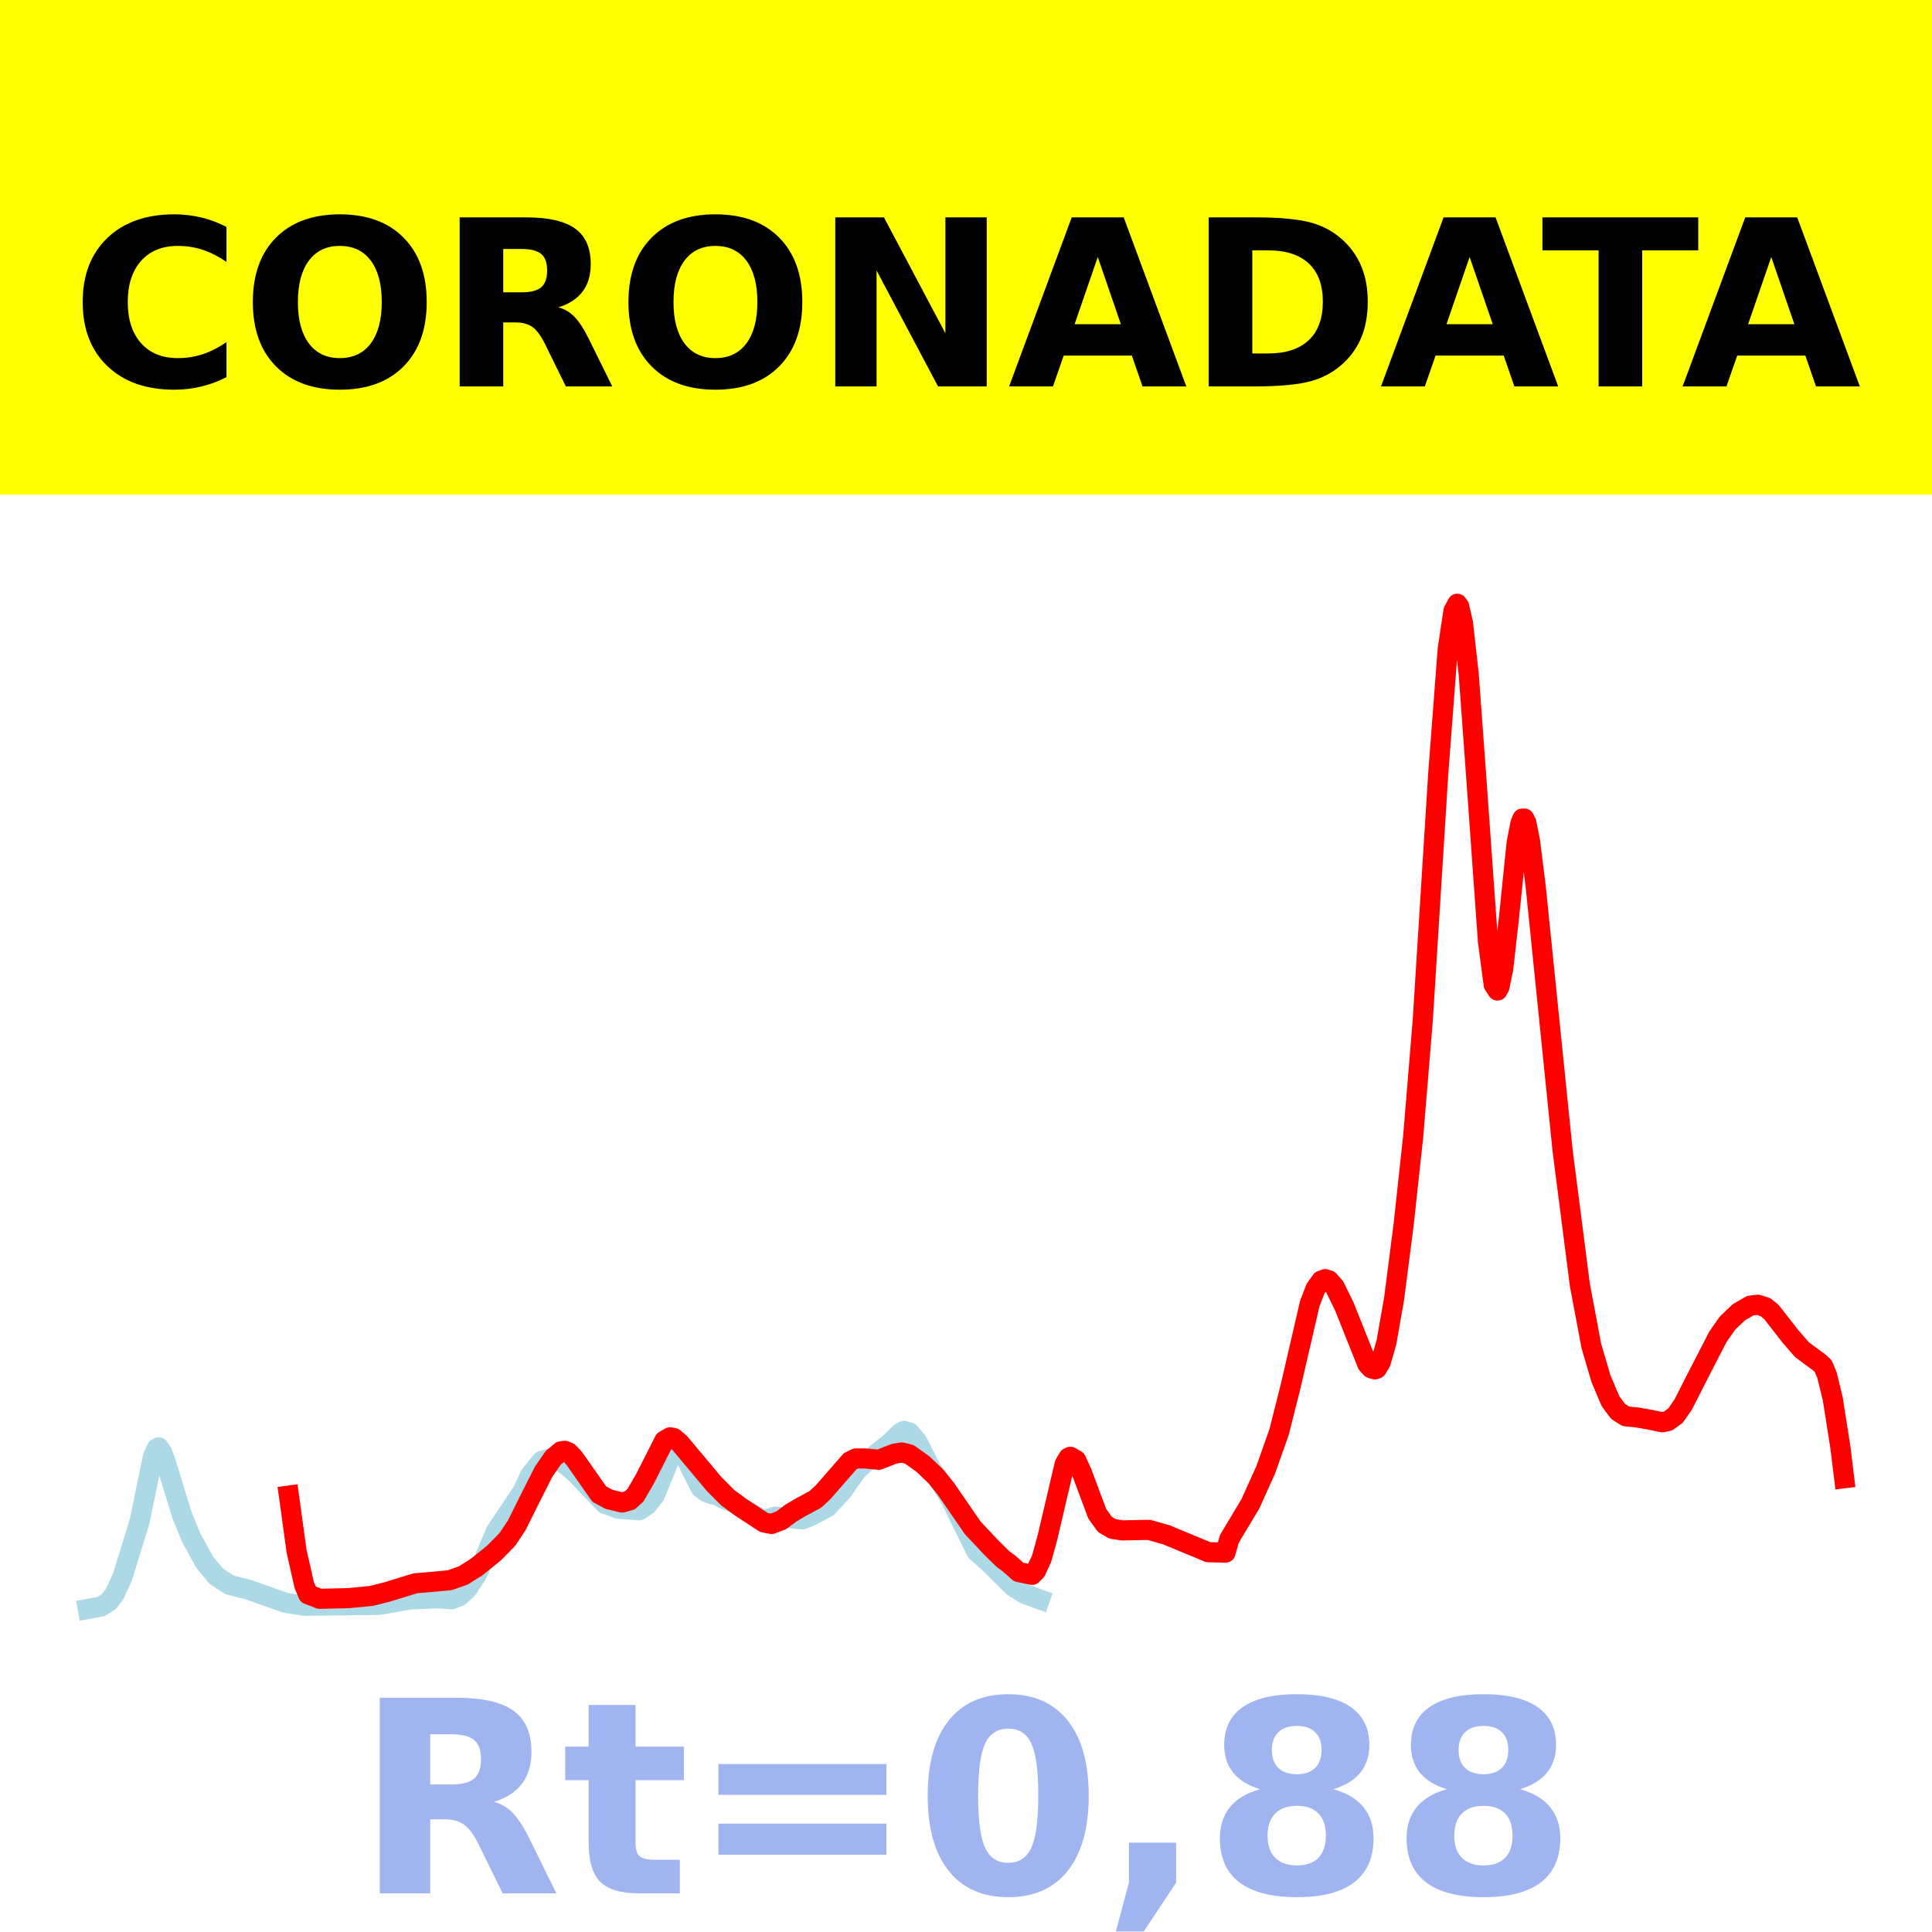
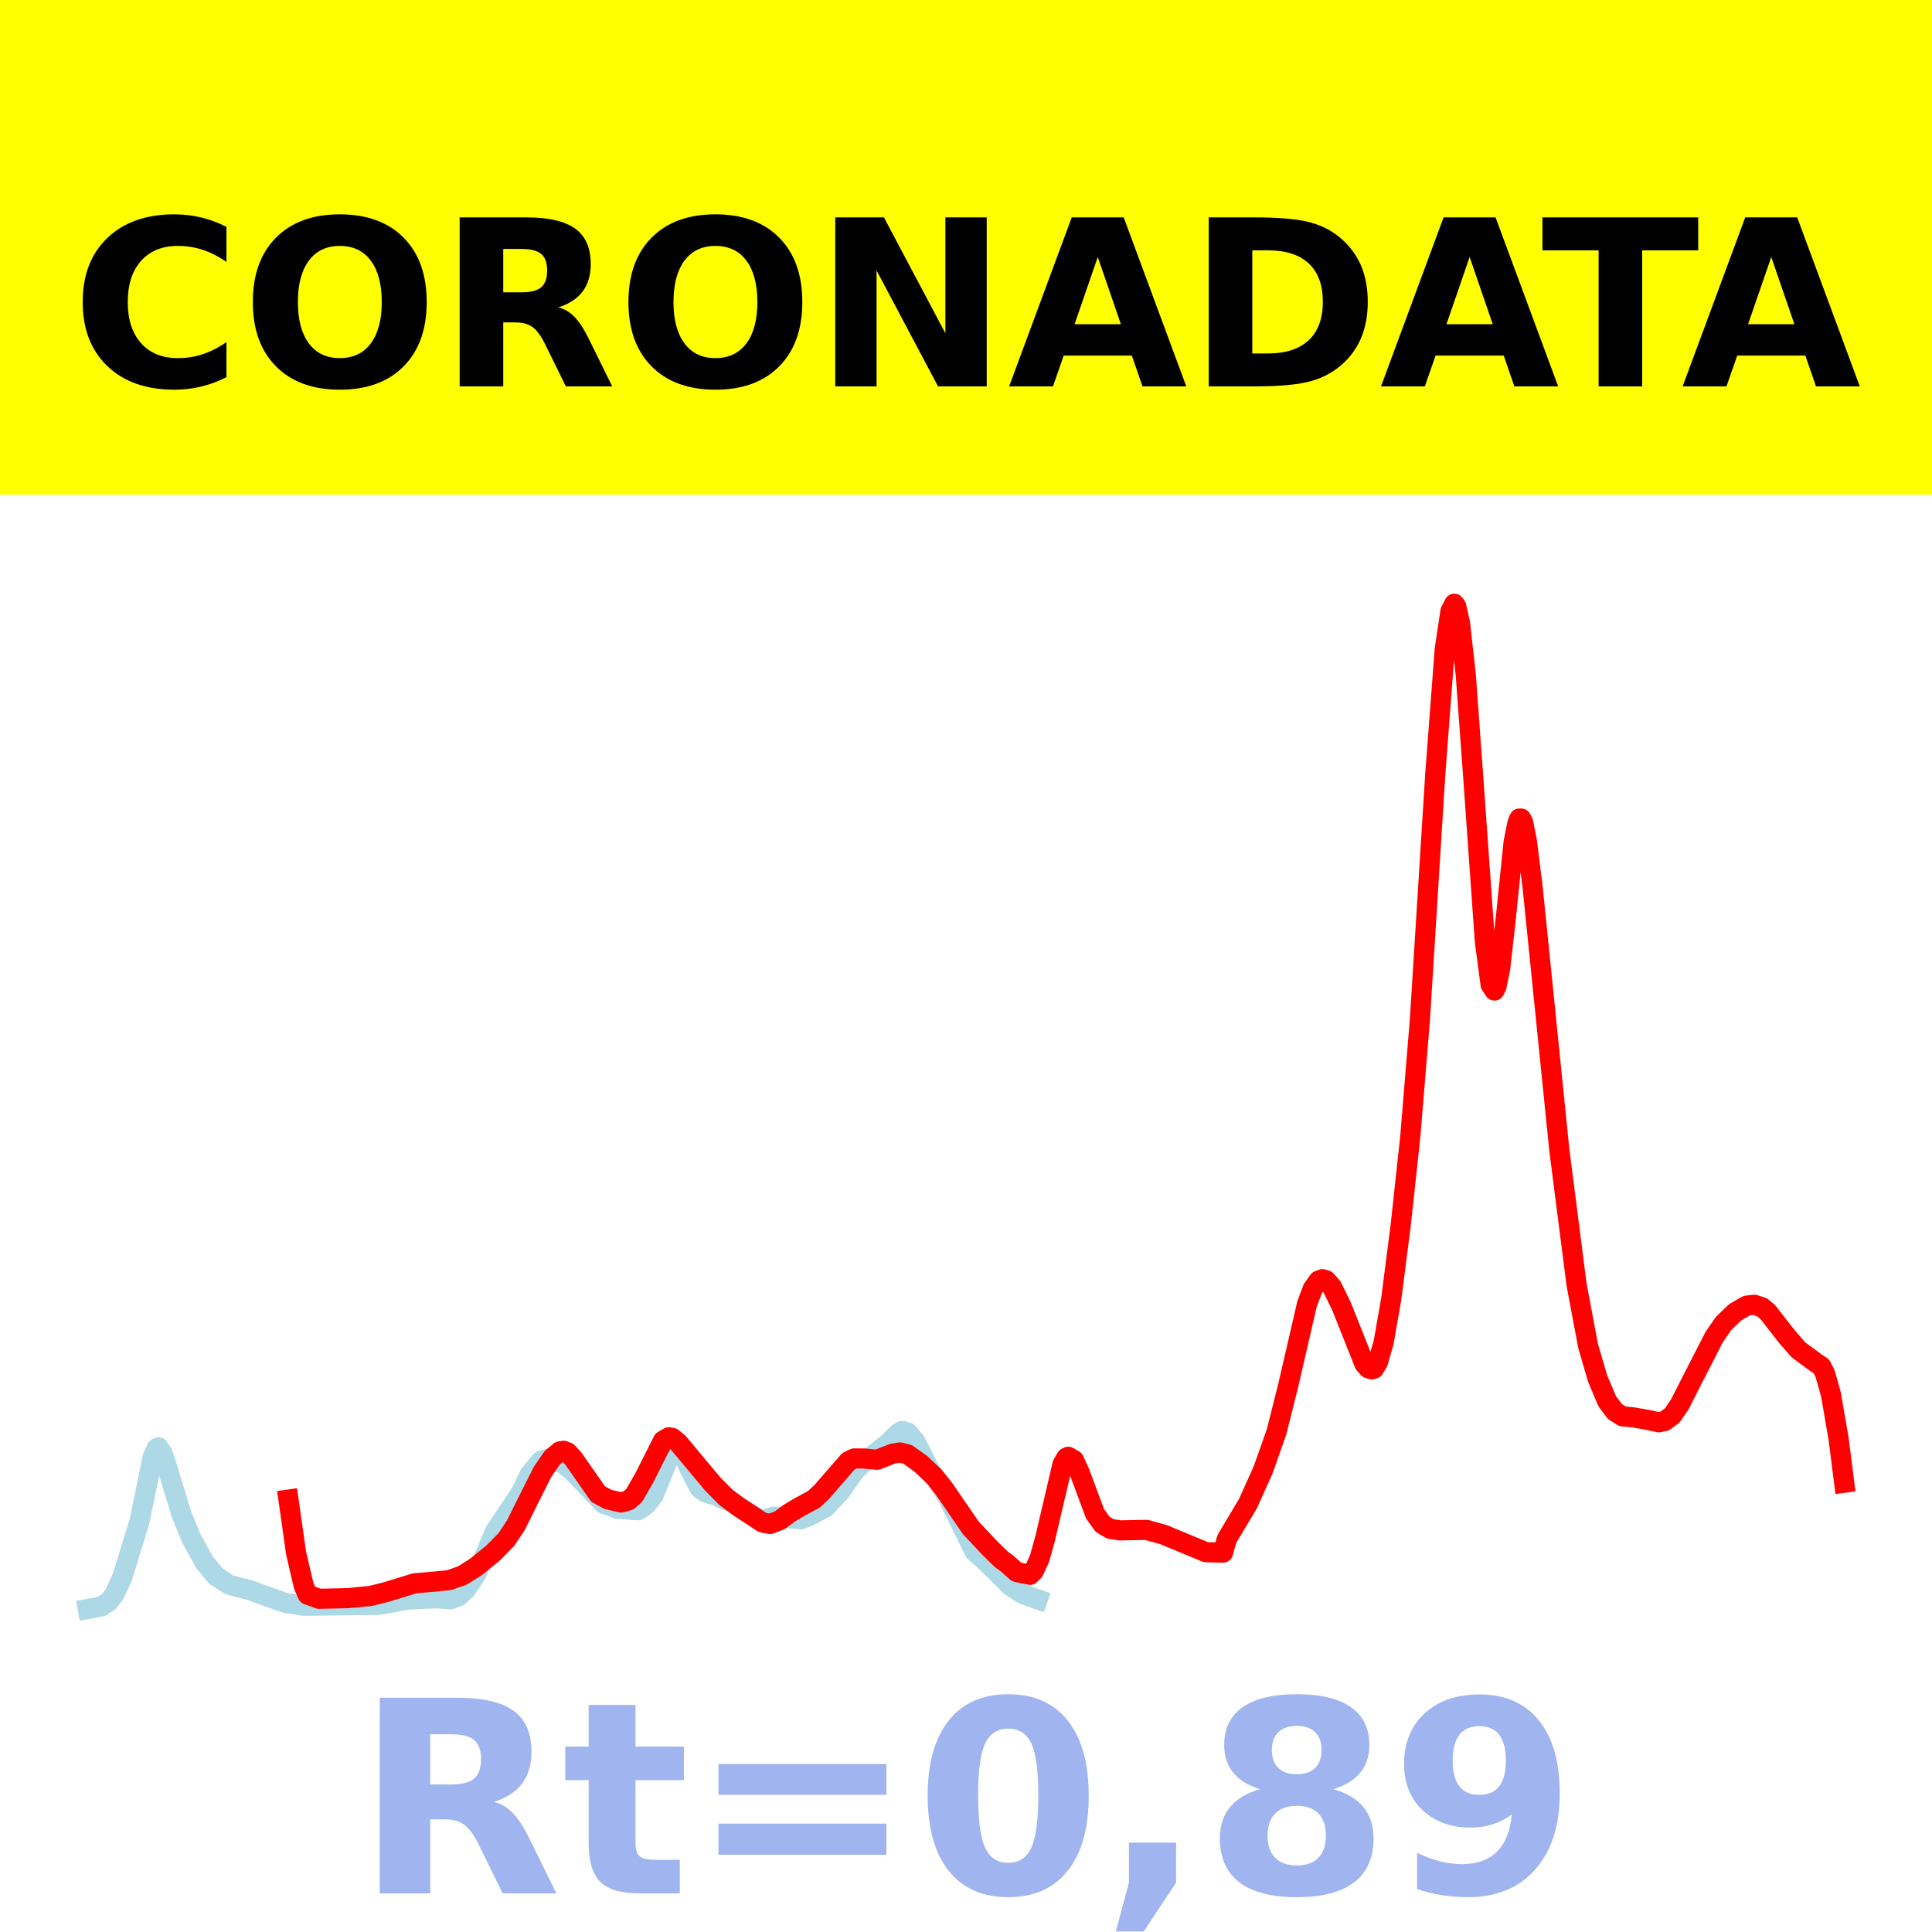
<svg xmlns="http://www.w3.org/2000/svg" xmlns:xlink="http://www.w3.org/1999/xlink" height="144pt" version="1.1" viewBox="0 0 144 144" width="144pt">
  <defs>
    <style type="text/css">*{stroke-linecap:butt;stroke-linejoin:round;}</style>
  </defs>
  <g id="figure_1">
    <g id="patch_1">
      <path d="M 0 144  L 144 144  L 144 0  L 0 0  z " style="fill:#ffffff;" />
    </g>
    <g id="axes_1">
      <g id="patch_2">
        <path d="M 0 144  L 144 144  L 144 0  L 0 0  z " style="fill:#ffffff;" />
      </g>
      <g id="line2d_1">
-         <path clip-path="url(#pd9b801501b)" d="M 6.545 119.923  L 7.545 119.74  L 8.116 119.373  L 8.544 118.808  L 9.115 117.571  L 10.4 113.416  L 10.971 110.651  L 11.399 108.571  L 11.685 107.947  L 11.828 107.878  L 12.113 108.301  L 12.399 109.119  L 13.541 112.857  L 14.254 114.619  L 15.254 116.435  L 16.11 117.47  L 17.11 118.128  L 17.681 118.275  L 18.537 118.488  L 21.25 119.456  L 22.677 119.685  L 28.245 119.619  L 30.529 119.217  L 32.527 119.127  L 33.669 119.199  L 34.241 118.975  L 34.812 118.45  L 35.525 117.377  L 36.096 116.188  L 36.953 114.154  L 38.523 111.811  L 38.952 111.161  L 39.523 109.936  L 40.379 108.886  L 41.236 108.646  L 42.092 109.117  L 42.806 109.705  L 45.09 112.093  L 45.518 112.229  L 46.089 112.453  L 47.66 112.568  L 48.231 112.182  L 48.802 111.458  L 49.23 110.418  L 49.944 108.662  L 50.372 108.081  L 50.658 108.047  L 50.943 108.334  L 51.514 109.512  L 52.228 110.905  L 52.656 111.225  L 53.085 111.371  L 53.37 111.417  L 53.941 111.711  L 54.798 112.056  L 55.511 112.499  L 56.368 113.01  L 56.796 113.248  L 57.225 113.211  L 57.796 113.04  L 59.794 113.248  L 60.365 113.029  L 61.65 112.35  L 62.792 111.131  L 63.22 110.497  L 63.934 109.517  L 64.648 108.892  L 66.361 107.532  L 67.075 106.821  L 67.36 106.652  L 67.789 106.764  L 68.36 107.436  L 68.788 108.269  L 69.359 109.399  L 69.93 110.256  L 70.787 111.617  L 72.785 115.656  L 73.642 116.409  L 74.356 117.11  L 75.498 118.242  L 76.354 118.791  L 77.353 119.162  L 77.496 119.212  L 77.496 119.212  " style="fill:none;stroke:#add8e6;stroke-linecap:square;stroke-width:1.5;" />
+         <path clip-path="url(#pa910beec86)" d="M 6.545 119.923  L 7.543 119.74  L 8.112 119.373  L 8.54 118.808  L 9.11 117.571  L 10.392 113.416  L 10.961 110.651  L 11.389 108.571  L 11.674 107.947  L 11.816 107.878  L 12.101 108.301  L 12.386 109.119  L 13.525 112.857  L 14.238 114.619  L 15.235 116.435  L 16.089 117.47  L 17.087 118.128  L 17.656 118.275  L 18.511 118.488  L 21.218 119.456  L 22.642 119.685  L 28.197 119.619  L 30.477 119.217  L 32.471 119.127  L 33.61 119.199  L 34.18 118.975  L 34.75 118.45  L 35.462 117.377  L 36.032 116.188  L 36.887 114.154  L 38.454 111.811  L 38.881 111.161  L 39.451 109.936  L 40.305 108.886  L 41.16 108.646  L 42.015 109.117  L 42.727 109.705  L 45.006 112.093  L 45.434 112.229  L 46.003 112.453  L 47.57 112.568  L 48.14 112.182  L 48.71 111.458  L 49.137 110.418  L 49.849 108.662  L 50.277 108.081  L 50.562 108.047  L 50.847 108.334  L 51.416 109.512  L 52.129 110.905  L 52.556 111.225  L 52.983 111.371  L 53.268 111.417  L 53.838 111.711  L 54.693 112.056  L 55.405 112.499  L 56.26 113.01  L 56.687 113.248  L 57.114 113.211  L 57.684 113.04  L 59.678 113.248  L 60.248 113.029  L 61.53 112.35  L 62.67 111.131  L 63.097 110.497  L 63.809 109.517  L 64.522 108.892  L 66.231 107.532  L 66.943 106.821  L 67.228 106.652  L 67.655 106.764  L 68.225 107.436  L 68.652 108.269  L 69.222 109.399  L 69.792 110.256  L 70.647 111.617  L 72.641 115.656  L 73.496 116.409  L 74.208 117.11  L 75.348 118.242  L 76.202 118.791  L 77.199 119.162  L 77.342 119.212  L 77.342 119.212  " style="fill:none;stroke:#add8e6;stroke-linecap:square;stroke-width:1.5;" />
      </g>
      <g id="line2d_2">
-         <path clip-path="url(#pd9b801501b)" d="M 21.535 111.473  L 22.106 115.622  L 22.677 118.145  L 22.963 118.831  L 23.819 119.165  L 25.961 119.116  L 27.674 118.951  L 28.816 118.667  L 30.957 118.009  L 32.099 117.915  L 33.527 117.778  L 34.526 117.428  L 35.525 116.798  L 36.81 115.762  L 37.809 114.748  L 38.523 113.676  L 39.38 111.954  L 40.522 109.689  L 41.236 108.657  L 41.807 108.177  L 42.092 108.132  L 42.378 108.248  L 42.806 108.706  L 44.662 111.357  L 45.376 111.748  L 46.375 111.987  L 46.946 111.827  L 47.374 111.432  L 48.088 110.197  L 49.516 107.376  L 49.944 107.128  L 50.229 107.183  L 50.658 107.545  L 53.227 110.611  L 54.227 111.616  L 55.226 112.356  L 56.939 113.476  L 57.51 113.587  L 58.224 113.316  L 58.938 112.784  L 59.651 112.359  L 60.793 111.742  L 61.365 111.203  L 63.363 108.913  L 63.791 108.705  L 64.505 108.707  L 65.505 108.801  L 66.647 108.355  L 67.218 108.256  L 67.789 108.404  L 68.788 109.12  L 69.787 110.074  L 70.501 110.969  L 72.5 113.874  L 73.927 115.39  L 74.784 116.226  L 75.212 116.536  L 75.926 117.17  L 76.925 117.378  L 77.211 117.093  L 77.639 116.167  L 78.067 114.62  L 79.352 109.134  L 79.638 108.647  L 79.78 108.58  L 80.209 108.825  L 80.637 109.759  L 81.779 112.82  L 82.35 113.617  L 82.921 113.953  L 83.635 114.065  L 85.633 114.029  L 86.918 114.39  L 90.059 115.691  L 91.201 115.722  L 91.344 115.721  L 91.629 114.702  L 93.2 112.079  L 94.342 109.546  L 95.341 106.718  L 96.197 103.322  L 97.625 97.153  L 98.053 96.045  L 98.482 95.449  L 98.767 95.342  L 99.053 95.428  L 99.481 95.917  L 100.195 97.371  L 101.908 101.663  L 102.193 101.984  L 102.479 102.065  L 102.622 102.012  L 102.907 101.542  L 103.335 100.064  L 103.906 96.814  L 104.62 91.265  L 105.334 84.664  L 106.048 76.002  L 107.19 57.779  L 107.904 48.382  L 108.332 45.545  L 108.617 45  L 108.76 45.194  L 109.046 46.46  L 109.474 50.294  L 110.045 58.113  L 110.902 70.163  L 111.33 73.391  L 111.615 73.828  L 111.758 73.565  L 112.044 72.188  L 112.472 68.374  L 113.043 62.812  L 113.328 61.356  L 113.471 61.013  L 113.614 61.011  L 113.757 61.286  L 114.042 62.703  L 114.471 66.157  L 116.469 85.77  L 117.754 95.768  L 118.61 100.32  L 119.324 102.75  L 120.038 104.44  L 120.609 105.202  L 121.18 105.564  L 122.037 105.651  L 123.036 105.826  L 123.893 106.008  L 124.321 105.92  L 124.892 105.505  L 125.463 104.674  L 126.462 102.708  L 128.033 99.654  L 128.746 98.625  L 129.603 97.809  L 130.459 97.314  L 131.03 97.249  L 131.601 97.435  L 132.03 97.789  L 133.457 99.618  L 134.314 100.602  L 135.599 101.551  L 135.884 101.81  L 136.17 102.486  L 136.598 104.231  L 137.169 107.851  L 137.455 110.181  L 137.455 110.181  " style="fill:none;stroke:#ff0000;stroke-linecap:square;stroke-width:1.5;" />
+         <path clip-path="url(#pa910beec86)" d="M 21.502 111.77  L 22.072 115.777  L 22.642 118.206  L 22.927 118.856  L 23.782 119.165  L 25.918 119.116  L 27.628 118.951  L 28.767 118.667  L 30.904 118.009  L 32.044 117.915  L 33.468 117.778  L 34.465 117.428  L 35.462 116.798  L 36.744 115.762  L 37.741 114.748  L 38.454 113.676  L 39.308 111.954  L 40.448 109.689  L 41.16 108.657  L 41.73 108.177  L 42.015 108.132  L 42.3 108.248  L 42.727 108.706  L 44.579 111.357  L 45.291 111.748  L 46.288 111.987  L 46.858 111.827  L 47.285 111.432  L 47.998 110.197  L 49.422 107.376  L 49.849 107.128  L 50.134 107.183  L 50.562 107.545  L 53.126 110.611  L 54.123 111.616  L 55.12 112.356  L 56.829 113.476  L 57.399 113.587  L 58.111 113.316  L 58.824 112.784  L 59.536 112.359  L 60.675 111.742  L 61.245 111.203  L 63.239 108.913  L 63.667 108.705  L 64.379 108.707  L 65.376 108.801  L 66.516 108.355  L 67.086 108.256  L 67.655 108.404  L 68.652 109.12  L 69.65 110.074  L 70.362 110.969  L 72.356 113.874  L 73.781 115.39  L 74.635 116.226  L 75.063 116.536  L 75.775 117.17  L 76.772 117.378  L 77.057 117.093  L 77.484 116.167  L 77.912 114.62  L 79.194 109.134  L 79.478 108.647  L 79.621 108.58  L 80.048 108.825  L 80.476 109.759  L 81.615 112.82  L 82.185 113.617  L 82.755 113.953  L 83.467 114.065  L 85.461 114.029  L 86.743 114.39  L 89.877 115.691  L 91.017 115.722  L 91.159 115.721  L 91.444 114.702  L 93.011 112.079  L 94.151 109.546  L 95.148 106.718  L 96.002 103.322  L 97.427 97.153  L 97.854 96.045  L 98.282 95.449  L 98.566 95.342  L 98.851 95.428  L 99.279 95.917  L 99.991 97.371  L 101.7 101.663  L 101.985 101.984  L 102.27 102.065  L 102.413 102.012  L 102.697 101.542  L 103.125 100.064  L 103.695 96.814  L 104.407 91.265  L 105.119 84.664  L 105.831 76.002  L 106.971 57.779  L 107.683 48.382  L 108.11 45.545  L 108.395 45  L 108.538 45.194  L 108.823 46.46  L 109.25 50.294  L 109.82 58.113  L 110.674 70.163  L 111.102 73.391  L 111.387 73.828  L 111.529 73.565  L 111.814 72.188  L 112.241 68.374  L 112.811 62.812  L 113.096 61.356  L 113.239 61.013  L 113.381 61.011  L 113.523 61.286  L 113.808 62.703  L 114.236 66.157  L 116.23 85.77  L 117.512 95.768  L 118.367 100.32  L 119.079 102.75  L 119.791 104.44  L 120.361 105.202  L 120.931 105.564  L 121.785 105.651  L 122.782 105.826  L 123.637 106.008  L 124.064 105.92  L 124.634 105.505  L 125.204 104.674  L 126.201 102.708  L 127.768 99.654  L 128.48 98.625  L 129.335 97.809  L 130.19 97.314  L 130.76 97.249  L 131.329 97.435  L 131.757 97.789  L 133.181 99.618  L 134.036 100.601  L 135.318 101.55  L 135.745 101.833  L 136.03 102.374  L 136.457 103.885  L 137.027 107.16  L 137.455 110.514  L 137.455 110.514  " style="fill:none;stroke:#ff0000;stroke-linecap:square;stroke-width:1.5;" />
      </g>
      <g id="patch_3">
        <path d="M 0 144  L 0 0  " style="fill:none;stroke:#ffffff;stroke-linecap:square;stroke-linejoin:miter;stroke-width:0.8;" />
      </g>
      <g id="patch_4">
        <path d="M 144 144  L 144 0  " style="fill:none;stroke:#ffffff;stroke-linecap:square;stroke-linejoin:miter;stroke-width:0.8;" />
      </g>
      <g id="patch_5">
        <path d="M 0 144  L 144 144  " style="fill:none;stroke:#ffffff;stroke-linecap:square;stroke-linejoin:miter;stroke-width:0.8;" />
      </g>
      <g id="patch_6">
        <path d="M 0 0  L 144 0  " style="fill:none;stroke:#ffffff;stroke-linecap:square;stroke-linejoin:miter;stroke-width:0.8;" />
      </g>
    </g>
    <g id="text_1">
      <g id="patch_7">
        <path d="M -64.848 36.368  L 208.848 36.368  L 208.848 -7.654  L -64.848 -7.654  z " style="fill:#ffff00;stroke:#ffff00;stroke-linejoin:miter;" />
      </g>
      <g transform="translate(72 9.45018)scale(0.1728 -0.1728)" />
      <g transform="translate(-60.87375 28.8)scale(0.1728 -0.1728)">
        <defs>
          <path id="DejaVuSans-Bold-32" />
          <path d="M 67 4  Q 61.812 1.312 56.203 -0.047  Q 50.594 -1.422 44.484 -1.422  Q 26.266 -1.422 15.625 8.766  Q 4.984 18.953 4.984 36.375  Q 4.984 53.859 15.625 64.031  Q 26.266 74.219 44.484 74.219  Q 50.594 74.219 56.203 72.844  Q 61.812 71.484 67 68.797  L 67 53.719  Q 61.766 57.281 56.688 58.938  Q 51.609 60.594 46 60.594  Q 35.938 60.594 30.172 54.141  Q 24.422 47.703 24.422 36.375  Q 24.422 25.094 30.172 18.641  Q 35.938 12.203 46 12.203  Q 51.609 12.203 56.688 13.859  Q 61.766 15.531 67 19.094  z " id="DejaVuSans-Bold-67" />
          <path d="M 42.484 60.594  Q 33.891 60.594 29.156 54.25  Q 24.422 47.906 24.422 36.375  Q 24.422 24.906 29.156 18.547  Q 33.891 12.203 42.484 12.203  Q 51.125 12.203 55.859 18.547  Q 60.594 24.906 60.594 36.375  Q 60.594 47.906 55.859 54.25  Q 51.125 60.594 42.484 60.594  z M 42.484 74.219  Q 60.062 74.219 70.016 64.156  Q 79.984 54.109 79.984 36.375  Q 79.984 18.703 70.016 8.641  Q 60.062 -1.422 42.484 -1.422  Q 24.953 -1.422 14.969 8.641  Q 4.984 18.703 4.984 36.375  Q 4.984 54.109 14.969 64.156  Q 24.953 74.219 42.484 74.219  z " id="DejaVuSans-Bold-79" />
          <path d="M 35.891 40.578  Q 41.797 40.578 44.359 42.766  Q 46.922 44.969 46.922 50  Q 46.922 54.984 44.359 57.125  Q 41.797 59.281 35.891 59.281  L 27.984 59.281  L 27.984 40.578  z M 27.984 27.594  L 27.984 0  L 9.188 0  L 9.188 72.906  L 37.891 72.906  Q 52.297 72.906 59 68.062  Q 65.719 63.234 65.719 52.781  Q 65.719 45.562 62.219 40.922  Q 58.734 36.281 51.703 34.078  Q 55.562 33.203 58.609 30.094  Q 61.672 27 64.797 20.703  L 75 0  L 54.984 0  L 46.094 18.109  Q 43.406 23.578 40.641 25.578  Q 37.891 27.594 33.297 27.594  z " id="DejaVuSans-Bold-82" />
          <path d="M 9.188 72.906  L 30.172 72.906  L 56.688 22.906  L 56.688 72.906  L 74.516 72.906  L 74.516 0  L 53.516 0  L 27 50  L 27 0  L 9.188 0  z " id="DejaVuSans-Bold-78" />
          <path d="M 53.422 13.281  L 24.031 13.281  L 19.391 0  L 0.484 0  L 27.484 72.906  L 49.906 72.906  L 76.906 0  L 58.016 0  z M 28.719 26.812  L 48.688 26.812  L 38.719 55.812  z " id="DejaVuSans-Bold-65" />
          <path d="M 27.984 58.688  L 27.984 14.203  L 34.719 14.203  Q 46.234 14.203 52.312 19.922  Q 58.406 25.641 58.406 36.531  Q 58.406 47.359 52.344 53.016  Q 46.297 58.688 34.719 58.688  z M 9.188 72.906  L 29 72.906  Q 45.609 72.906 53.734 70.531  Q 61.859 68.172 67.672 62.5  Q 72.797 57.562 75.281 51.109  Q 77.781 44.672 77.781 36.531  Q 77.781 28.266 75.281 21.797  Q 72.797 15.328 67.672 10.406  Q 61.812 4.734 53.609 2.359  Q 45.406 0 29 0  L 9.188 0  z " id="DejaVuSans-Bold-68" />
          <path d="M 0.484 72.906  L 67.672 72.906  L 67.672 58.688  L 43.5 58.688  L 43.5 0  L 24.703 0  L 24.703 58.688  L 0.484 58.688  z " id="DejaVuSans-Bold-84" />
        </defs>
        <use xlink:href="#DejaVuSans-Bold-32" />
        <use x="34.814" xlink:href="#DejaVuSans-Bold-32" />
        <use x="69.629" xlink:href="#DejaVuSans-Bold-32" />
        <use x="104.443" xlink:href="#DejaVuSans-Bold-32" />
        <use x="139.258" xlink:href="#DejaVuSans-Bold-32" />
        <use x="174.072" xlink:href="#DejaVuSans-Bold-32" />
        <use x="208.887" xlink:href="#DejaVuSans-Bold-32" />
        <use x="243.701" xlink:href="#DejaVuSans-Bold-32" />
        <use x="278.516" xlink:href="#DejaVuSans-Bold-32" />
        <use x="313.33" xlink:href="#DejaVuSans-Bold-32" />
        <use x="348.145" xlink:href="#DejaVuSans-Bold-32" />
        <use x="382.959" xlink:href="#DejaVuSans-Bold-67" />
        <use x="456.348" xlink:href="#DejaVuSans-Bold-79" />
        <use x="541.357" xlink:href="#DejaVuSans-Bold-82" />
        <use x="618.359" xlink:href="#DejaVuSans-Bold-79" />
        <use x="703.369" xlink:href="#DejaVuSans-Bold-78" />
        <use x="787.061" xlink:href="#DejaVuSans-Bold-65" />
        <use x="864.453" xlink:href="#DejaVuSans-Bold-68" />
        <use x="947.461" xlink:href="#DejaVuSans-Bold-65" />
        <use x="1017.104" xlink:href="#DejaVuSans-Bold-84" />
        <use x="1077.566" xlink:href="#DejaVuSans-Bold-65" />
        <use x="1154.959" xlink:href="#DejaVuSans-Bold-32" />
        <use x="1189.773" xlink:href="#DejaVuSans-Bold-32" />
        <use x="1224.588" xlink:href="#DejaVuSans-Bold-32" />
        <use x="1259.402" xlink:href="#DejaVuSans-Bold-32" />
        <use x="1294.217" xlink:href="#DejaVuSans-Bold-32" />
        <use x="1329.031" xlink:href="#DejaVuSans-Bold-32" />
        <use x="1363.846" xlink:href="#DejaVuSans-Bold-32" />
        <use x="1398.66" xlink:href="#DejaVuSans-Bold-32" />
        <use x="1433.475" xlink:href="#DejaVuSans-Bold-32" />
        <use x="1468.289" xlink:href="#DejaVuSans-Bold-32" />
        <use x="1503.104" xlink:href="#DejaVuSans-Bold-32" />
      </g>
    </g>
    <g id="text_2">
      <g style="fill:#4169e1;opacity:0.5;" transform="translate(26.46875 141.12)scale(0.2 -0.2)">
        <defs>
          <path d="M 27.484 70.219  L 27.484 54.688  L 45.516 54.688  L 45.516 42.188  L 27.484 42.188  L 27.484 19  Q 27.484 15.188 29 13.844  Q 30.516 12.5 35.016 12.5  L 44 12.5  L 44 0  L 29 0  Q 18.656 0 14.328 4.312  Q 10.016 8.641 10.016 19  L 10.016 42.188  L 1.312 42.188  L 1.312 54.688  L 10.016 54.688  L 10.016 70.219  z " id="DejaVuSans-Bold-116" />
          <path d="M 10.594 48.188  L 73.188 48.188  L 73.188 36.719  L 10.594 36.719  z M 10.594 25.984  L 73.188 25.984  L 73.188 14.406  L 10.594 14.406  z " id="DejaVuSans-Bold-61" />
          <path d="M 46 36.531  Q 46 50.203 43.438 55.781  Q 40.875 61.375 34.812 61.375  Q 28.766 61.375 26.172 55.781  Q 23.578 50.203 23.578 36.531  Q 23.578 22.703 26.172 17.031  Q 28.766 11.375 34.812 11.375  Q 40.828 11.375 43.406 17.031  Q 46 22.703 46 36.531  z M 64.797 36.375  Q 64.797 18.266 56.984 8.422  Q 49.172 -1.422 34.812 -1.422  Q 20.406 -1.422 12.594 8.422  Q 4.781 18.266 4.781 36.375  Q 4.781 54.547 12.594 64.375  Q 20.406 74.219 34.812 74.219  Q 49.172 74.219 56.984 64.375  Q 64.797 54.547 64.797 36.375  z " id="DejaVuSans-Bold-48" />
          <path d="M 10.203 18.891  L 27.781 18.891  L 27.781 4  L 15.719 -14.203  L 5.328 -14.203  L 10.203 4  z " id="DejaVuSans-Bold-44" />
          <path d="M 34.812 32.625  Q 29.547 32.625 26.703 29.734  Q 23.875 26.859 23.875 21.484  Q 23.875 16.109 26.703 13.25  Q 29.547 10.406 34.812 10.406  Q 40.047 10.406 42.828 13.25  Q 45.609 16.109 45.609 21.484  Q 45.609 26.906 42.828 29.766  Q 40.047 32.625 34.812 32.625  z M 21.094 38.812  Q 14.453 40.828 11.078 44.969  Q 7.719 49.125 7.719 55.328  Q 7.719 64.547 14.594 69.375  Q 21.484 74.219 34.812 74.219  Q 48.047 74.219 54.922 69.406  Q 61.812 64.594 61.812 55.328  Q 61.812 49.125 58.422 44.969  Q 55.031 40.828 48.391 38.812  Q 55.812 36.766 59.594 32.156  Q 63.375 27.547 63.375 20.516  Q 63.375 9.672 56.172 4.125  Q 48.969 -1.422 34.812 -1.422  Q 20.609 -1.422 13.359 4.125  Q 6.109 9.672 6.109 20.516  Q 6.109 27.547 9.891 32.156  Q 13.672 36.766 21.094 38.812  z M 25.484 53.422  Q 25.484 49.078 27.906 46.734  Q 30.328 44.391 34.812 44.391  Q 39.203 44.391 41.594 46.734  Q 44 49.078 44 53.422  Q 44 57.766 41.594 60.078  Q 39.203 62.406 34.812 62.406  Q 30.328 62.406 27.906 60.062  Q 25.484 57.719 25.484 53.422  z " id="DejaVuSans-Bold-56" />
+           <path d="M 10.016 1.609  L 10.016 15.094  Q 14.5 12.984 18.594 11.938  Q 22.703 10.891 26.703 10.891  Q 35.109 10.891 39.797 15.547  Q 44.484 20.219 45.312 29.391  Q 42 26.953 38.234 25.734  Q 34.469 24.516 30.078 24.516  Q 18.891 24.516 12.031 31.031  Q 5.172 37.547 5.172 48.188  Q 5.172 59.969 12.812 67.047  Q 20.453 74.125 33.297 74.125  Q 47.562 74.125 55.375 64.5  Q 63.188 54.891 63.188 37.312  Q 63.188 19.234 54.047 8.906  Q 44.922 -1.422 29 -1.422  Q 23.875 -1.422 19.188 -0.656  Q 14.5 0.094 10.016 1.609  z M 33.203 36.719  Q 38.141 36.719 40.625 39.906  Q 43.109 43.109 43.109 49.516  Q 43.109 55.859 40.625 59.078  Q 38.141 62.312 33.203 62.312  Q 28.266 62.312 25.781 59.078  Q 23.297 55.859 23.297 49.516  Q 23.297 43.109 25.781 39.906  Q 28.266 36.719 33.203 36.719  z " id="DejaVuSans-Bold-57" />
        </defs>
        <use xlink:href="#DejaVuSans-Bold-82" />
        <use x="77.002" xlink:href="#DejaVuSans-Bold-116" />
        <use x="124.805" xlink:href="#DejaVuSans-Bold-61" />
        <use x="208.594" xlink:href="#DejaVuSans-Bold-48" />
        <use x="278.174" xlink:href="#DejaVuSans-Bold-44" />
        <use x="316.162" xlink:href="#DejaVuSans-Bold-56" />
-         <use x="385.742" xlink:href="#DejaVuSans-Bold-56" />
+         <use x="385.742" xlink:href="#DejaVuSans-Bold-57" />
      </g>
    </g>
  </g>
  <defs>
-     <clipPath id="pd9b801501b">
+     <clipPath id="pa910beec86">
      <rect height="144" width="144" x="0" y="0" />
    </clipPath>
  </defs>
</svg>
